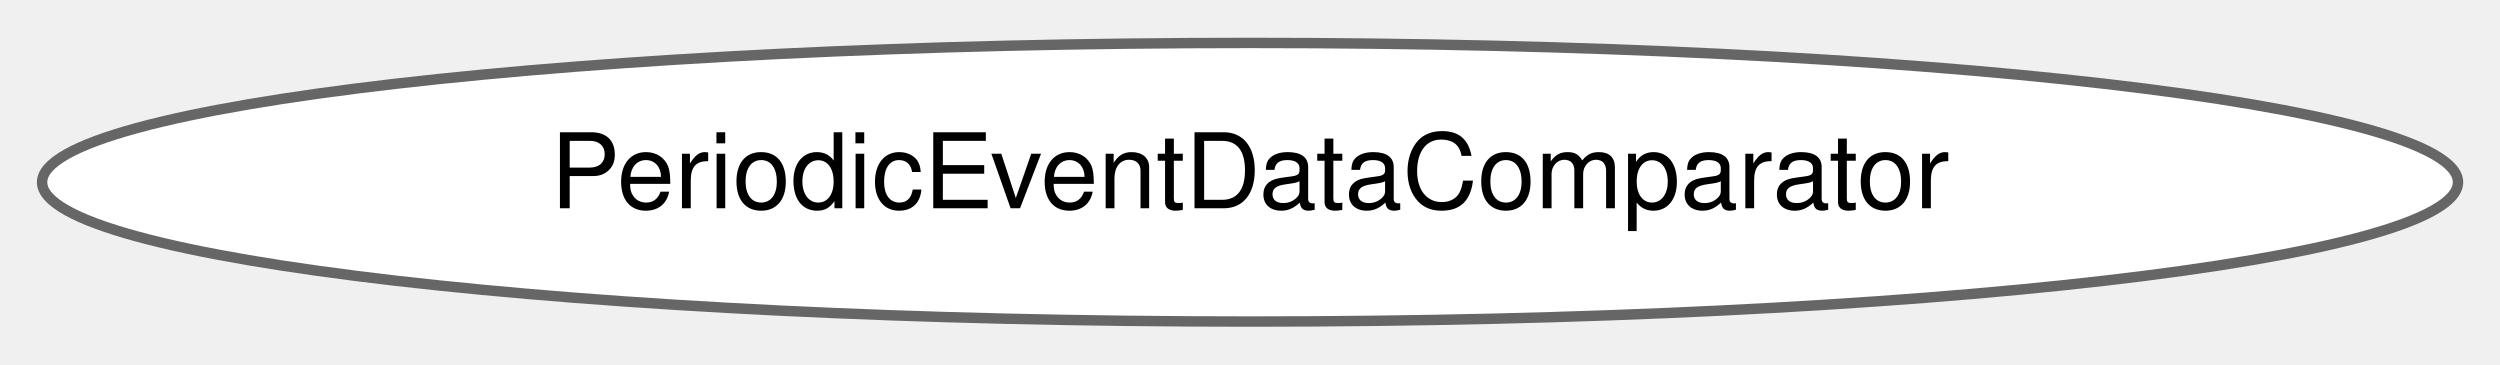
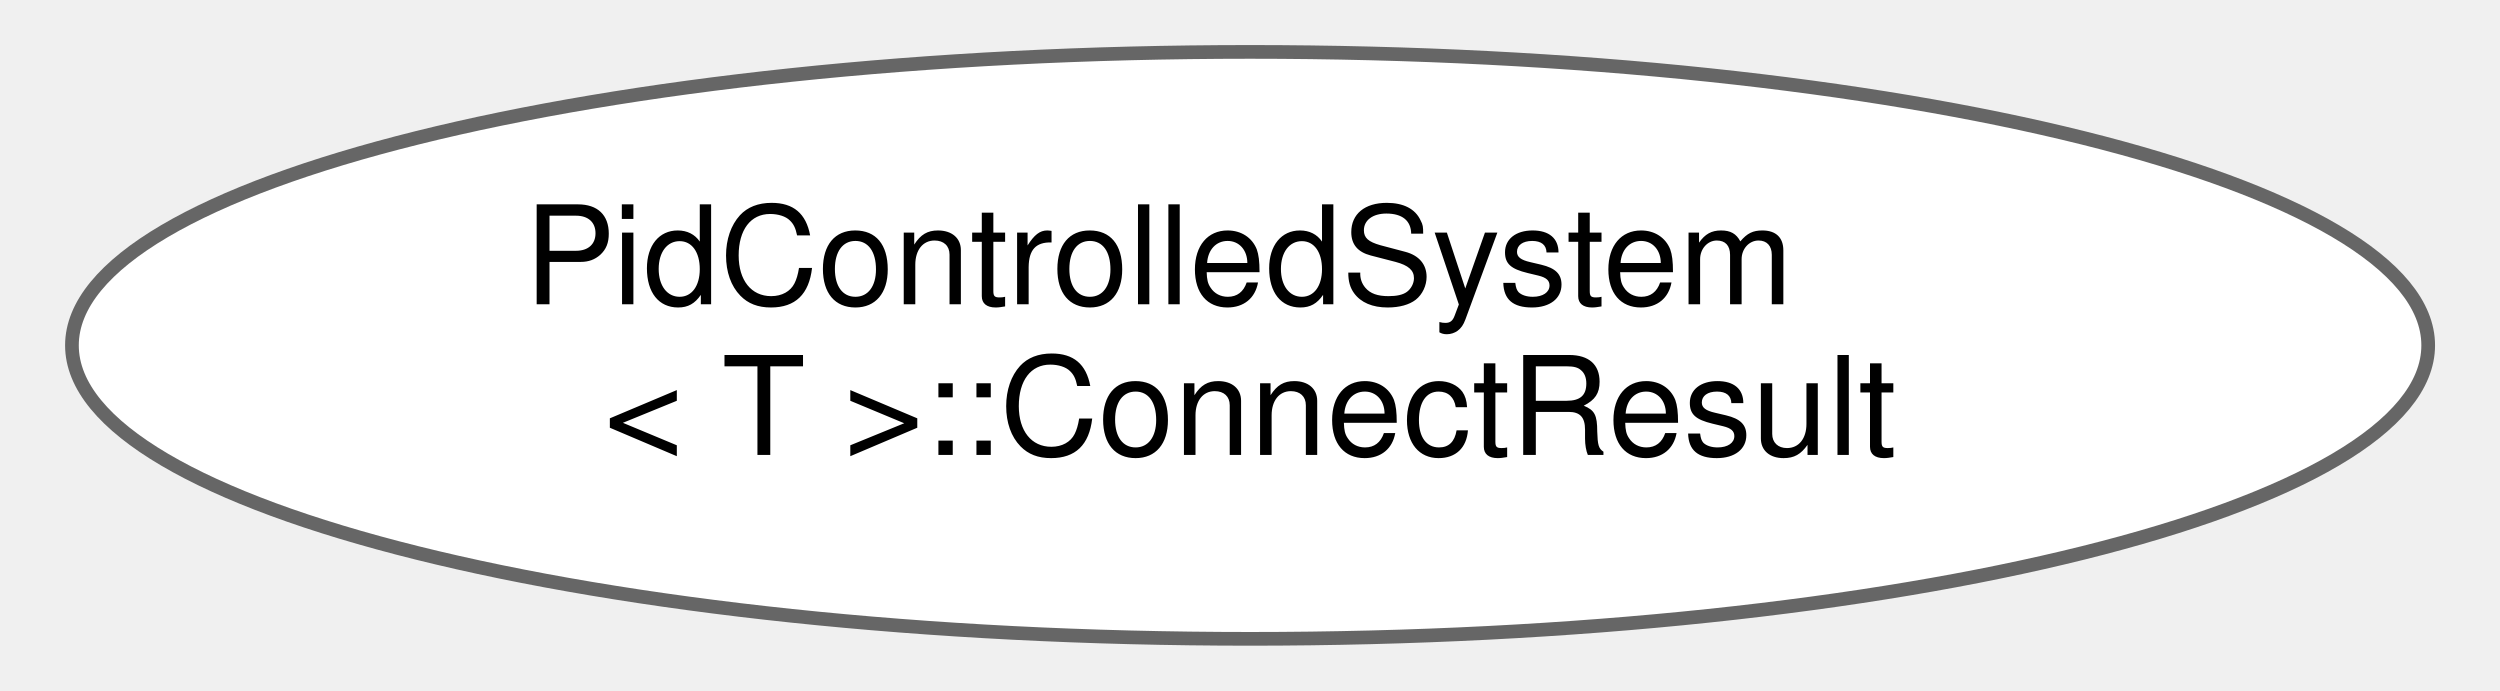
- <svg xmlns="http://www.w3.org/2000/svg" xmlns:xlink="http://www.w3.org/1999/xlink" width="240pt" height="35pt" viewBox="0.00 0.00 239.93 34.87">
-   <g id="graph0" class="graph" transform="scale(1 1) rotate(0) translate(4 30.87)">
+ <svg xmlns="http://www.w3.org/2000/svg" xmlns:xlink="http://www.w3.org/1999/xlink" width="181pt" height="50pt" viewBox="0.00 0.00 180.53 50.43">
+   <g id="graph0" class="graph" transform="scale(1 1) rotate(0) translate(4 46.43)">
    <g id="Node000000" class="node">
      <g id="a_Node000000">
-         <a xlink:href="structdrake_1_1systems_1_1_periodic_event_data_comparator.html" target="_top" xlink:title="Structure for comparing two PeriodicEventData objects for use in a map container, using an arbitrary ...">
-           <ellipse fill="white" stroke="#666666" cx="115.97" cy="-13.44" rx="115.93" ry="13.37" />
-           <text text-anchor="middle" x="115.97" y="-10.94" font-family="Helvetica,sans-Serif" font-size="10.00">PeriodicEventDataComparator</text>
+         <a xlink:href="structdrake_1_1systems_1_1controllers_1_1_pid_controlled_system_1_1_connect_result.html" target="_top" xlink:title="The return type of ConnectController.">
+           <ellipse fill="white" stroke="#666666" cx="86.27" cy="-21.21" rx="86.03" ry="21.43" />
+           <text text-anchor="start" x="33.27" y="-24.21" font-family="Helvetica,sans-Serif" font-size="10.00">PidControlledSystem</text>
+           <text text-anchor="middle" x="86.27" y="-13.21" font-family="Helvetica,sans-Serif" font-size="10.00">&lt; T &gt;::ConnectResult</text>
        </a>
      </g>
    </g>
  </g>
</svg>
